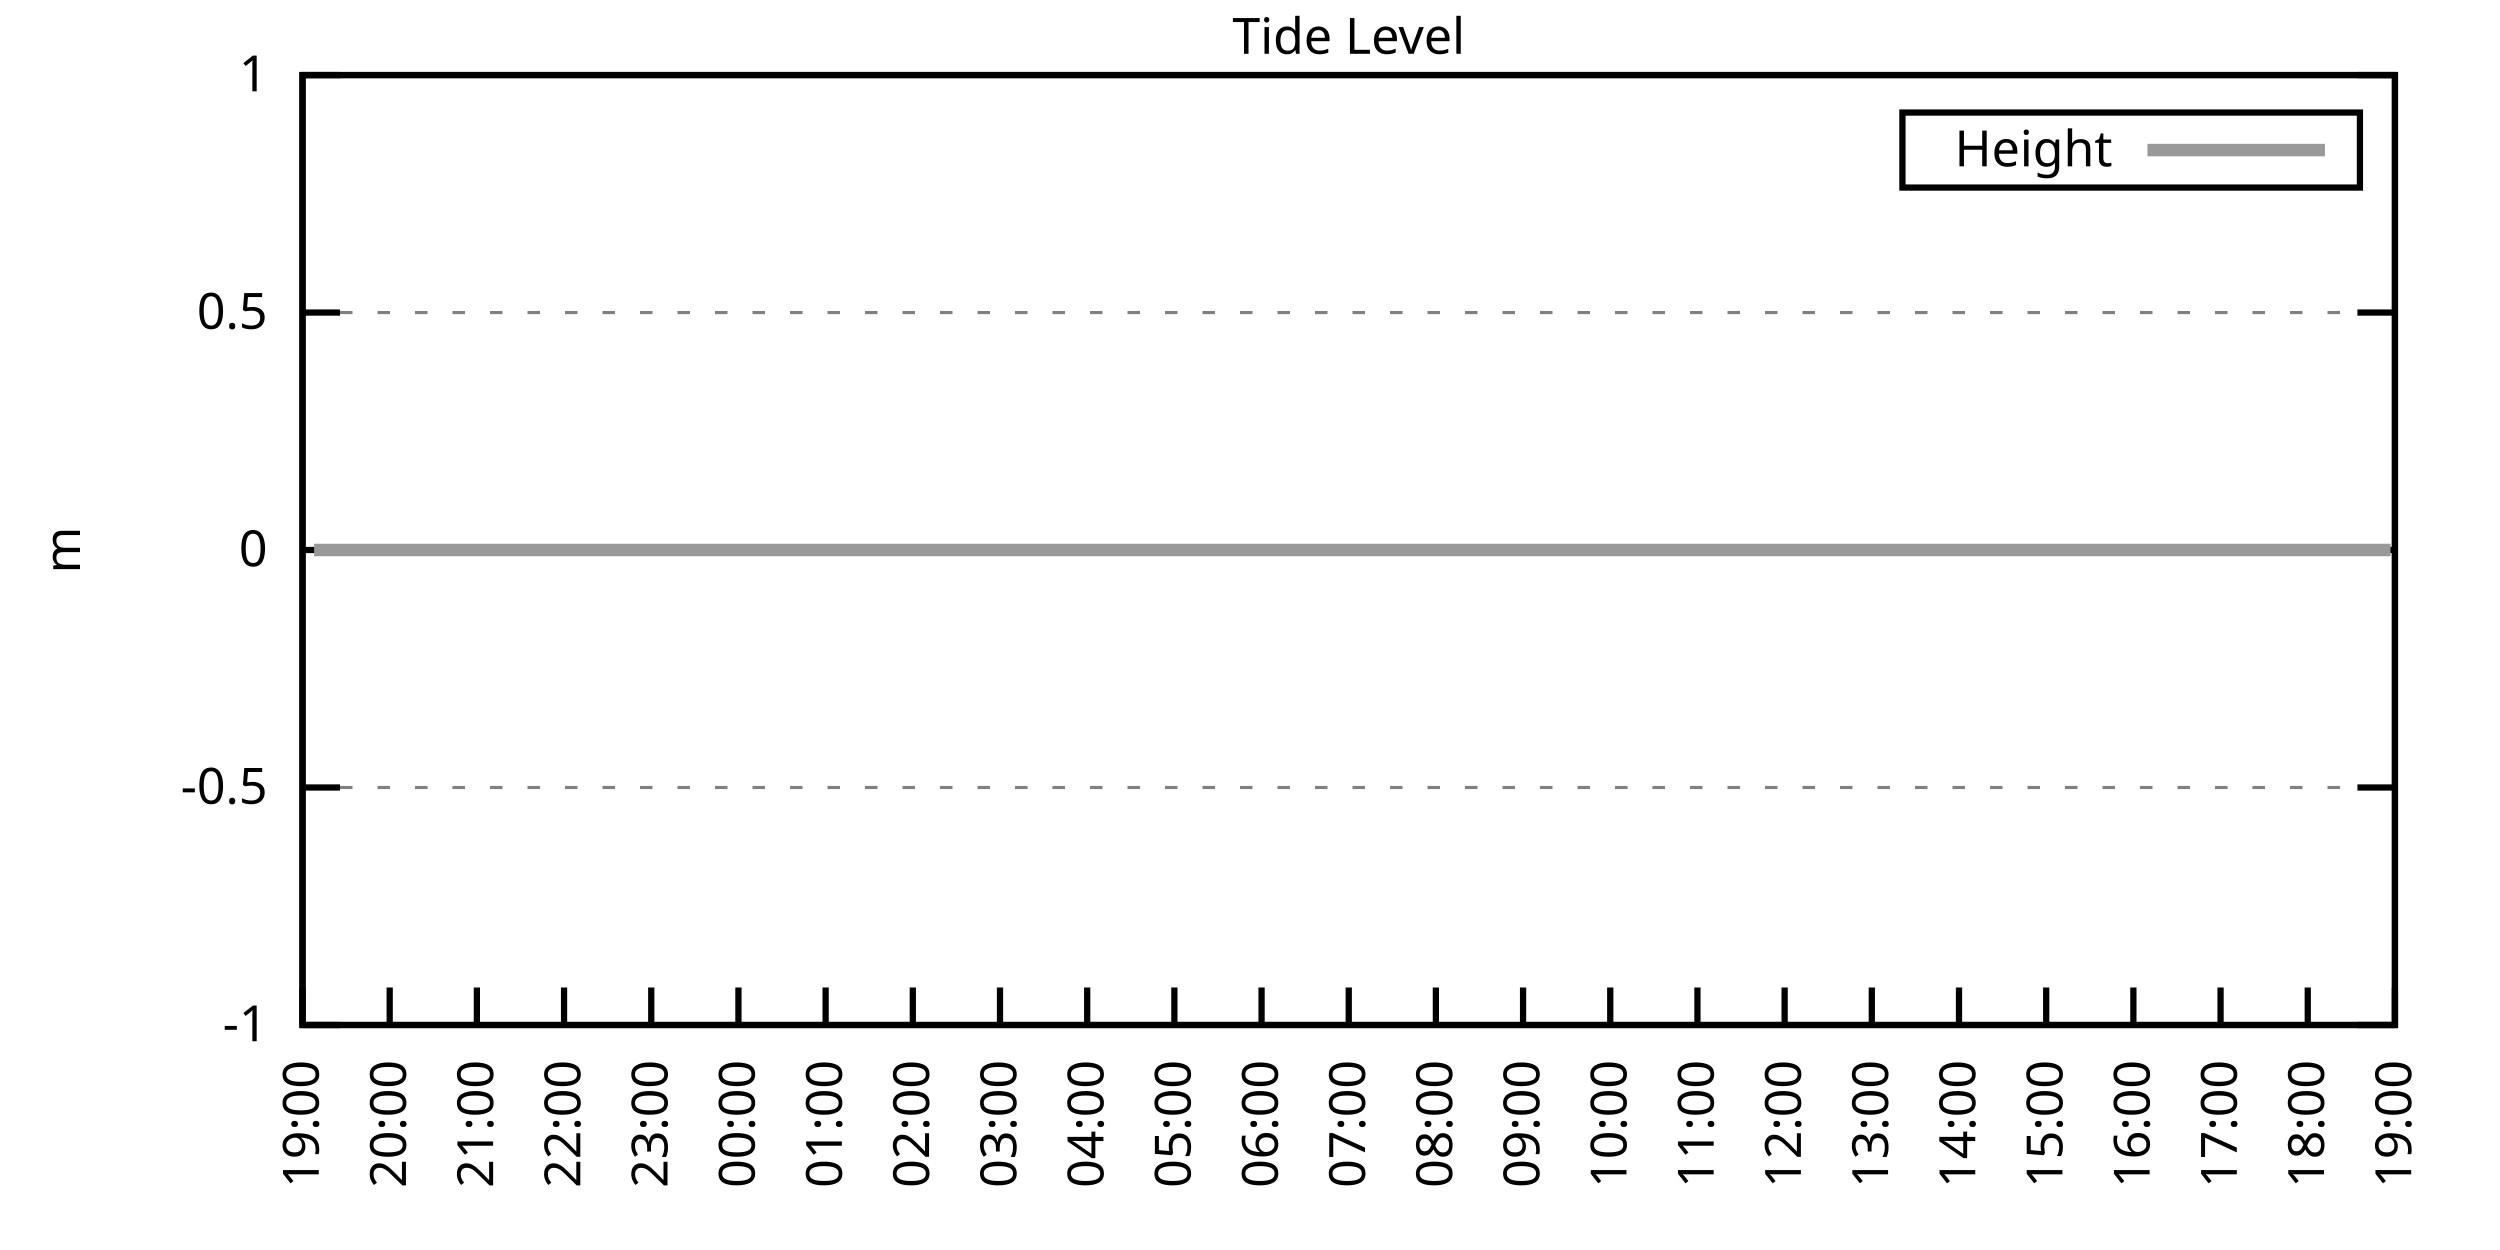
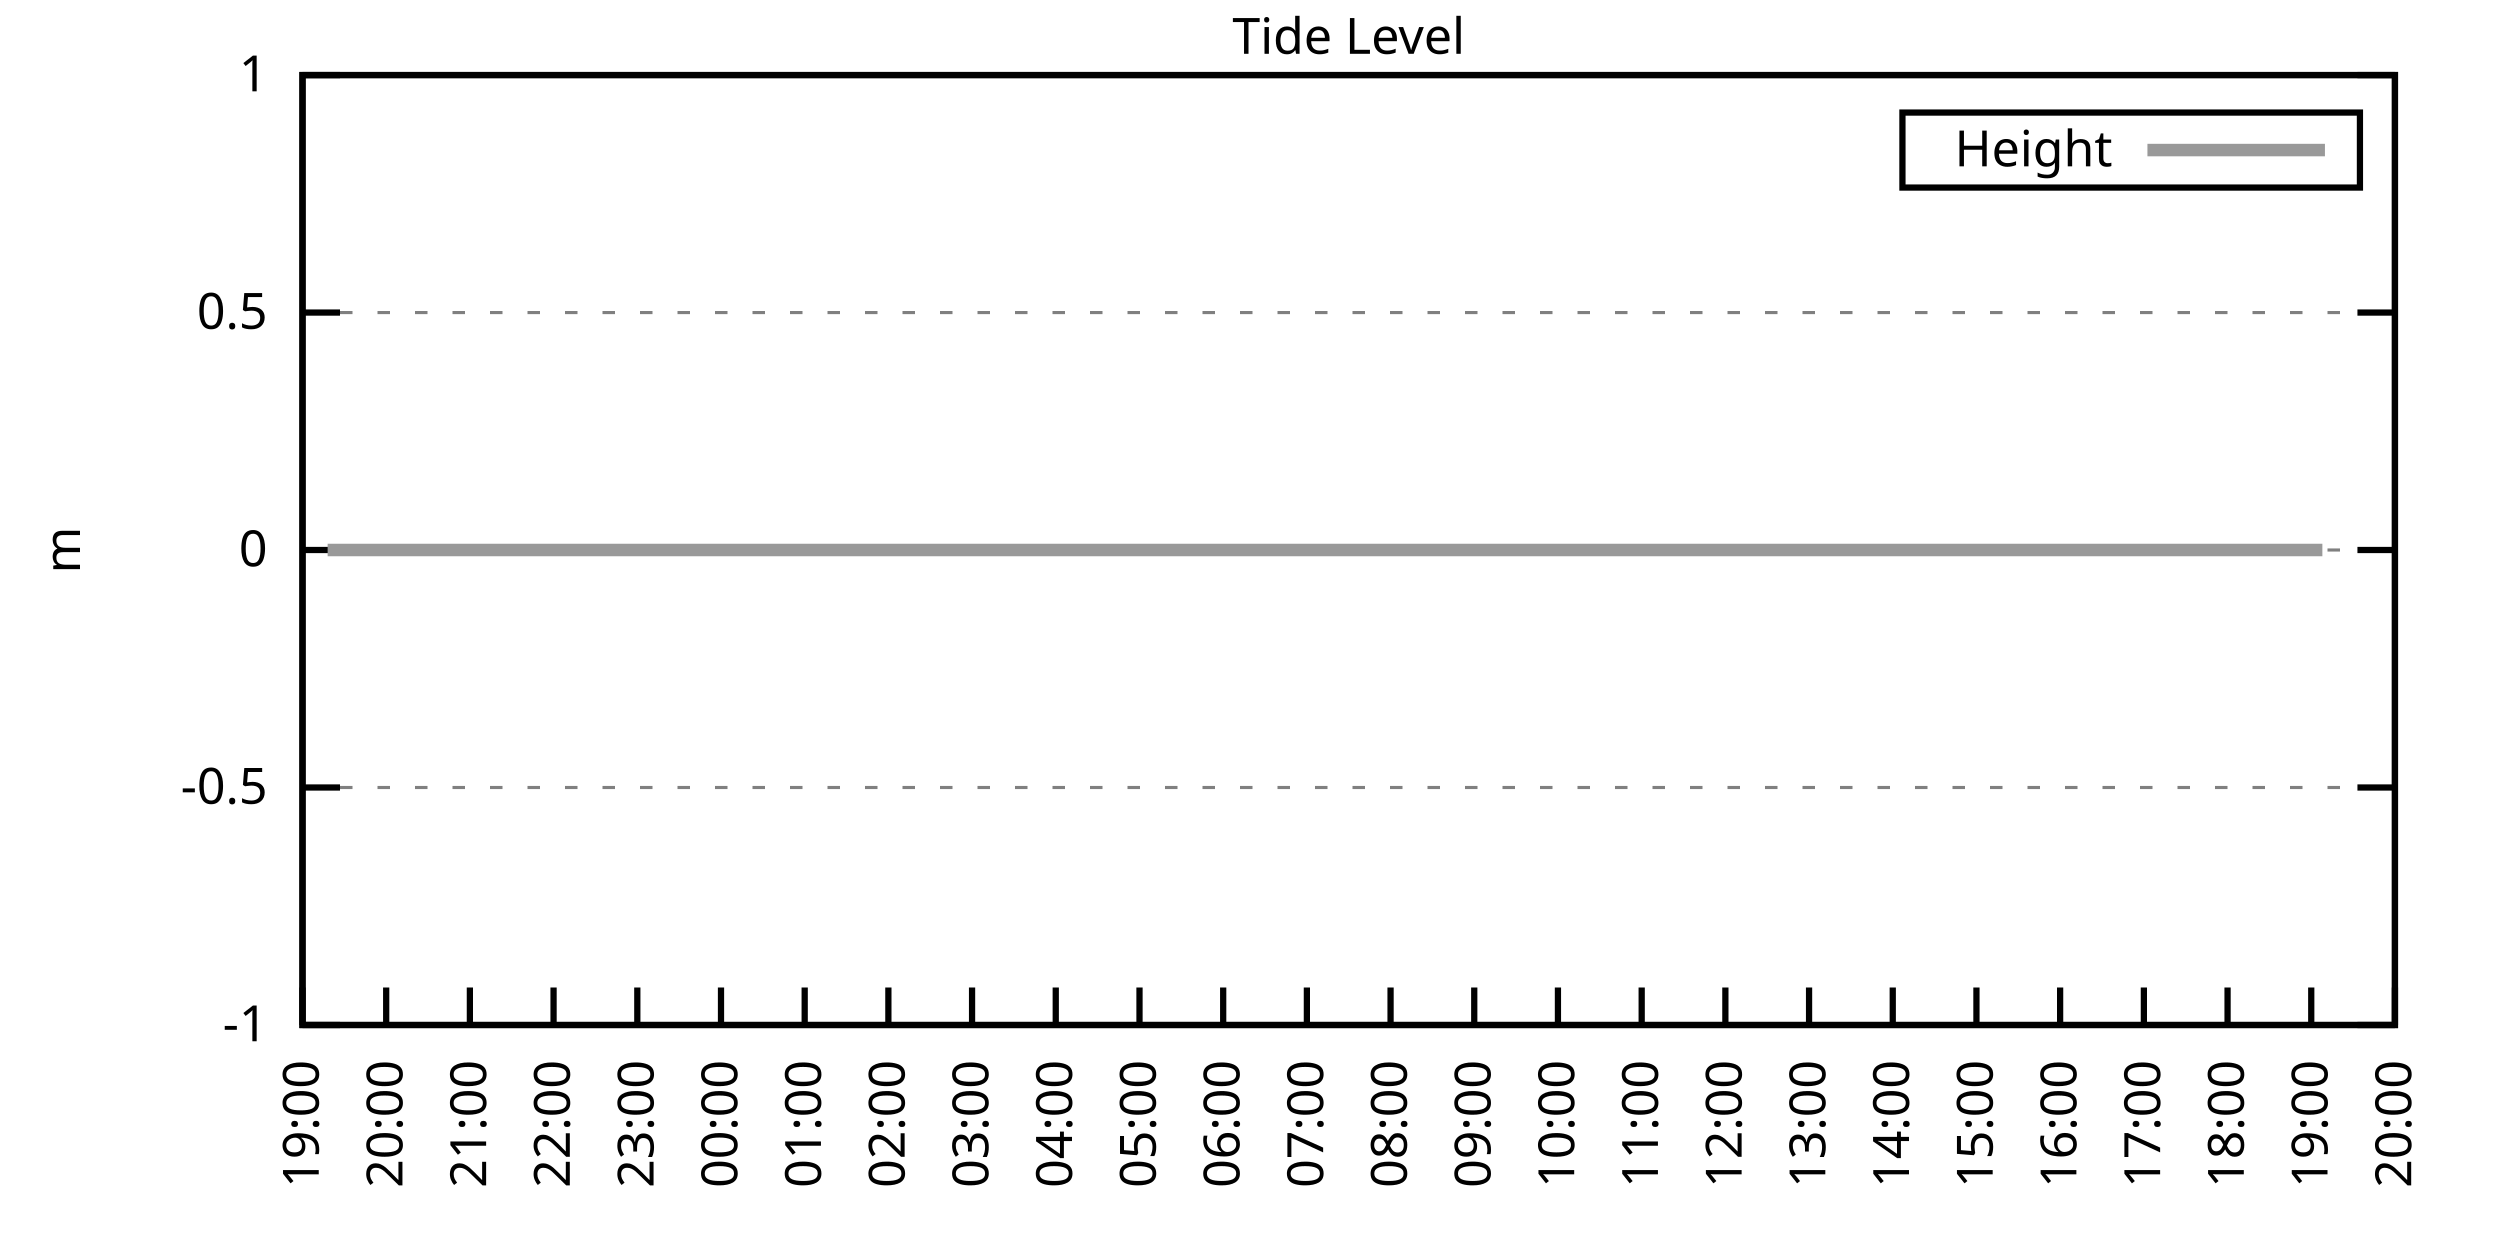
<svg xmlns="http://www.w3.org/2000/svg" xmlns:xlink="http://www.w3.org/1999/xlink" width="400" height="200" viewBox="0 0 400 200">
  <g id="gnuplot_canvas">
    <rect x="0" y="0" width="400" height="200" fill="none" />
    <defs>
      <circle id="gpDot" r="0.5" stroke-width="0.5" stroke="currentColor" />
      <path id="gpPt0" stroke-width="0.333" stroke="currentColor" d="M-1,0 h2 M0,-1 v2" />
      <path id="gpPt1" stroke-width="0.333" stroke="currentColor" d="M-1,-1 L1,1 M1,-1 L-1,1" />
      <path id="gpPt2" stroke-width="0.333" stroke="currentColor" d="M-1,0 L1,0 M0,-1 L0,1 M-1,-1 L1,1 M-1,1 L1,-1" />
      <rect id="gpPt3" stroke-width="0.333" stroke="currentColor" x="-1" y="-1" width="2" height="2" />
      <rect id="gpPt4" stroke-width="0.333" stroke="currentColor" fill="currentColor" x="-1" y="-1" width="2" height="2" />
      <circle id="gpPt5" stroke-width="0.333" stroke="currentColor" cx="0" cy="0" r="1" />
      <use xlink:href="#gpPt5" id="gpPt6" fill="currentColor" stroke="none" />
      <path id="gpPt7" stroke-width="0.333" stroke="currentColor" d="M0,-1.33 L-1.33,0.67 L1.33,0.67 z" />
      <use xlink:href="#gpPt7" id="gpPt8" fill="currentColor" stroke="none" />
      <use xlink:href="#gpPt7" id="gpPt9" stroke="currentColor" transform="rotate(180)" />
      <use xlink:href="#gpPt9" id="gpPt10" fill="currentColor" stroke="none" />
      <use xlink:href="#gpPt3" id="gpPt11" stroke="currentColor" transform="rotate(45)" />
      <use xlink:href="#gpPt11" id="gpPt12" fill="currentColor" stroke="none" />
      <path id="gpPt13" stroke-width="0.333" stroke="currentColor" d="M0,1.330 L1.265,0.411 L0.782,-1.067 L-0.782,-1.076 L-1.265,0.411 z" />
      <use xlink:href="#gpPt13" id="gpPt14" fill="currentColor" stroke="none" />
      <filter id="textbox" filterUnits="objectBoundingBox" x="0" y="0" height="1" width="1">
        <feFlood flood-color="white" flood-opacity="1" result="bgnd" />
        <feComposite in="SourceGraphic" in2="bgnd" operator="atop" />
      </filter>
      <filter id="greybox" filterUnits="objectBoundingBox" x="0" y="0" height="1" width="1">
        <feFlood flood-color="lightgrey" flood-opacity="1" result="grey" />
        <feComposite in="SourceGraphic" in2="grey" operator="atop" />
      </filter>
    </defs>
    <g fill="none" color="white" stroke="currentColor" stroke-width="1.00" stroke-linecap="butt" stroke-linejoin="miter">
</g>
    <g fill="none" color="black" stroke="currentColor" stroke-width="1.00" stroke-linecap="butt" stroke-linejoin="miter">
      <g stroke="none" shape-rendering="crispEdges">
        <polygon fill="rgb(255, 255, 255)" points="48.40,164.00 383.18,164.00 383.18,12.02 48.40,12.02 " />
      </g>
    </g>
    <g fill="none" color="black" stroke="currentColor" stroke-width="1.00" stroke-linecap="butt" stroke-linejoin="miter">
</g>
    <g fill="none" color="black" stroke="black" stroke-width="0.50" stroke-linecap="butt" stroke-linejoin="miter">
</g>
    <g fill="none" color="gray" stroke="currentColor" stroke-width="0.50" stroke-linecap="butt" stroke-linejoin="miter">
      <path stroke="gray" stroke-dasharray="2,4" class="gridline" d="M48.40,164.00 L383.19,164.00  " />
    </g>
    <g fill="none" color="gray" stroke="gray" stroke-width="1.00" stroke-linecap="butt" stroke-linejoin="miter">
</g>
    <g fill="none" color="black" stroke="currentColor" stroke-width="1.00" stroke-linecap="butt" stroke-linejoin="miter">
      <path stroke="black" d="M48.40,164.00 L54.40,164.00 M383.19,164.00 L377.19,164.00  " />
      <g transform="translate(42.80,166.60)" stroke="none" fill="black" font-family="Sans" font-size="8.00" text-anchor="end">
        <text>
          <tspan font-family="Sans">-1</tspan>
        </text>
      </g>
    </g>
    <g fill="none" color="black" stroke="currentColor" stroke-width="1.00" stroke-linecap="butt" stroke-linejoin="miter">
</g>
    <g fill="none" color="black" stroke="black" stroke-width="0.50" stroke-linecap="butt" stroke-linejoin="miter">
</g>
    <g fill="none" color="gray" stroke="currentColor" stroke-width="0.50" stroke-linecap="butt" stroke-linejoin="miter">
      <path stroke="gray" stroke-dasharray="2,4" class="gridline" d="M48.40,126.00 L383.19,126.00  " />
    </g>
    <g fill="none" color="gray" stroke="gray" stroke-width="1.00" stroke-linecap="butt" stroke-linejoin="miter">
</g>
    <g fill="none" color="black" stroke="currentColor" stroke-width="1.00" stroke-linecap="butt" stroke-linejoin="miter">
      <path stroke="black" d="M48.40,126.00 L54.40,126.00 M383.19,126.00 L377.19,126.00  " />
      <g transform="translate(42.80,128.60)" stroke="none" fill="black" font-family="Sans" font-size="8.00" text-anchor="end">
        <text>
          <tspan font-family="Sans">-0.5</tspan>
        </text>
      </g>
    </g>
    <g fill="none" color="black" stroke="currentColor" stroke-width="1.00" stroke-linecap="butt" stroke-linejoin="miter">
</g>
    <g fill="none" color="black" stroke="black" stroke-width="0.50" stroke-linecap="butt" stroke-linejoin="miter">
</g>
    <g fill="none" color="gray" stroke="currentColor" stroke-width="0.50" stroke-linecap="butt" stroke-linejoin="miter">
      <path stroke="gray" stroke-dasharray="2,4" class="gridline" d="M48.40,88.00 L383.19,88.00  " />
    </g>
    <g fill="none" color="gray" stroke="gray" stroke-width="1.00" stroke-linecap="butt" stroke-linejoin="miter">
</g>
    <g fill="none" color="black" stroke="currentColor" stroke-width="1.00" stroke-linecap="butt" stroke-linejoin="miter">
      <path stroke="black" d="M48.40,88.00 L54.40,88.00 M383.19,88.00 L377.19,88.00  " />
      <g transform="translate(42.80,90.60)" stroke="none" fill="black" font-family="Sans" font-size="8.00" text-anchor="end">
        <text>
          <tspan font-family="Sans"> 0</tspan>
        </text>
      </g>
    </g>
    <g fill="none" color="black" stroke="currentColor" stroke-width="1.00" stroke-linecap="butt" stroke-linejoin="miter">
</g>
    <g fill="none" color="black" stroke="black" stroke-width="0.50" stroke-linecap="butt" stroke-linejoin="miter">
</g>
    <g fill="none" color="gray" stroke="currentColor" stroke-width="0.50" stroke-linecap="butt" stroke-linejoin="miter">
      <path stroke="gray" stroke-dasharray="2,4" class="gridline" d="M48.40,50.01 L383.19,50.01  " />
    </g>
    <g fill="none" color="gray" stroke="gray" stroke-width="1.00" stroke-linecap="butt" stroke-linejoin="miter">
</g>
    <g fill="none" color="black" stroke="currentColor" stroke-width="1.00" stroke-linecap="butt" stroke-linejoin="miter">
      <path stroke="black" d="M48.40,50.01 L54.40,50.01 M383.19,50.01 L377.19,50.01  " />
      <g transform="translate(42.80,52.61)" stroke="none" fill="black" font-family="Sans" font-size="8.00" text-anchor="end">
        <text>
          <tspan font-family="Sans"> 0.5</tspan>
        </text>
      </g>
    </g>
    <g fill="none" color="black" stroke="currentColor" stroke-width="1.00" stroke-linecap="butt" stroke-linejoin="miter">
</g>
    <g fill="none" color="black" stroke="black" stroke-width="0.50" stroke-linecap="butt" stroke-linejoin="miter">
</g>
    <g fill="none" color="gray" stroke="currentColor" stroke-width="0.50" stroke-linecap="butt" stroke-linejoin="miter">
      <path stroke="gray" stroke-dasharray="2,4" class="gridline" d="M48.40,12.01 L383.19,12.01  " />
    </g>
    <g fill="none" color="gray" stroke="gray" stroke-width="1.00" stroke-linecap="butt" stroke-linejoin="miter">
</g>
    <g fill="none" color="black" stroke="currentColor" stroke-width="1.00" stroke-linecap="butt" stroke-linejoin="miter">
      <path stroke="black" d="M48.40,12.01 L54.40,12.01 M383.19,12.01 L377.19,12.01  " />
      <g transform="translate(42.80,14.61)" stroke="none" fill="black" font-family="Sans" font-size="8.00" text-anchor="end">
        <text>
          <tspan font-family="Sans"> 1</tspan>
        </text>
      </g>
    </g>
    <g fill="none" color="black" stroke="currentColor" stroke-width="1.00" stroke-linecap="butt" stroke-linejoin="miter">
      <path stroke="black" d="M48.40,164.00 L48.40,158.00  " />
      <g transform="translate(51.00,169.60) rotate(270.00)" stroke="none" fill="black" font-family="Sans" font-size="8.00" text-anchor="end">
        <text>
          <tspan font-family="Sans">19:00</tspan>
        </text>
      </g>
    </g>
    <g fill="none" color="black" stroke="currentColor" stroke-width="1.00" stroke-linecap="butt" stroke-linejoin="miter">
-       <path stroke="black" d="M62.35,164.00 L62.35,158.00  " />
-       <g transform="translate(64.95,169.60) rotate(270.00)" stroke="none" fill="black" font-family="Sans" font-size="8.00" text-anchor="end">
+       <path stroke="black" d="M61.79,164.00 L61.79,158.00  " />
+       <g transform="translate(64.39,169.60) rotate(270.00)" stroke="none" fill="black" font-family="Sans" font-size="8.00" text-anchor="end">
        <text>
          <tspan font-family="Sans">20:00</tspan>
        </text>
      </g>
    </g>
    <g fill="none" color="black" stroke="currentColor" stroke-width="1.00" stroke-linecap="butt" stroke-linejoin="miter">
-       <path stroke="black" d="M76.30,164.00 L76.30,158.00  " />
-       <g transform="translate(78.90,169.60) rotate(270.00)" stroke="none" fill="black" font-family="Sans" font-size="8.00" text-anchor="end">
+       <path stroke="black" d="M75.18,164.00 L75.18,158.00  " />
+       <g transform="translate(77.78,169.60) rotate(270.00)" stroke="none" fill="black" font-family="Sans" font-size="8.00" text-anchor="end">
        <text>
          <tspan font-family="Sans">21:00</tspan>
        </text>
      </g>
    </g>
    <g fill="none" color="black" stroke="currentColor" stroke-width="1.00" stroke-linecap="butt" stroke-linejoin="miter">
-       <path stroke="black" d="M90.25,164.00 L90.25,158.00  " />
-       <g transform="translate(92.85,169.60) rotate(270.00)" stroke="none" fill="black" font-family="Sans" font-size="8.00" text-anchor="end">
+       <path stroke="black" d="M88.57,164.00 L88.57,158.00  " />
+       <g transform="translate(91.17,169.60) rotate(270.00)" stroke="none" fill="black" font-family="Sans" font-size="8.00" text-anchor="end">
        <text>
          <tspan font-family="Sans">22:00</tspan>
        </text>
      </g>
    </g>
    <g fill="none" color="black" stroke="currentColor" stroke-width="1.00" stroke-linecap="butt" stroke-linejoin="miter">
-       <path stroke="black" d="M104.20,164.00 L104.20,158.00  " />
-       <g transform="translate(106.80,169.60) rotate(270.00)" stroke="none" fill="black" font-family="Sans" font-size="8.00" text-anchor="end">
+       <path stroke="black" d="M101.97,164.00 L101.97,158.00  " />
+       <g transform="translate(104.57,169.60) rotate(270.00)" stroke="none" fill="black" font-family="Sans" font-size="8.00" text-anchor="end">
        <text>
          <tspan font-family="Sans">23:00</tspan>
        </text>
      </g>
    </g>
    <g fill="none" color="black" stroke="currentColor" stroke-width="1.00" stroke-linecap="butt" stroke-linejoin="miter">
-       <path stroke="black" d="M118.15,164.00 L118.15,158.00  " />
-       <g transform="translate(120.75,169.60) rotate(270.00)" stroke="none" fill="black" font-family="Sans" font-size="8.00" text-anchor="end">
+       <path stroke="black" d="M115.36,164.00 L115.36,158.00  " />
+       <g transform="translate(117.96,169.60) rotate(270.00)" stroke="none" fill="black" font-family="Sans" font-size="8.00" text-anchor="end">
        <text>
          <tspan font-family="Sans">00:00</tspan>
        </text>
      </g>
    </g>
    <g fill="none" color="black" stroke="currentColor" stroke-width="1.00" stroke-linecap="butt" stroke-linejoin="miter">
-       <path stroke="black" d="M132.10,164.00 L132.10,158.00  " />
-       <g transform="translate(134.70,169.60) rotate(270.00)" stroke="none" fill="black" font-family="Sans" font-size="8.00" text-anchor="end">
+       <path stroke="black" d="M128.75,164.00 L128.75,158.00  " />
+       <g transform="translate(131.35,169.60) rotate(270.00)" stroke="none" fill="black" font-family="Sans" font-size="8.00" text-anchor="end">
        <text>
          <tspan font-family="Sans">01:00</tspan>
        </text>
      </g>
    </g>
    <g fill="none" color="black" stroke="currentColor" stroke-width="1.00" stroke-linecap="butt" stroke-linejoin="miter">
-       <path stroke="black" d="M146.05,164.00 L146.05,158.00  " />
-       <g transform="translate(148.65,169.60) rotate(270.00)" stroke="none" fill="black" font-family="Sans" font-size="8.00" text-anchor="end">
+       <path stroke="black" d="M142.14,164.00 L142.14,158.00  " />
+       <g transform="translate(144.74,169.60) rotate(270.00)" stroke="none" fill="black" font-family="Sans" font-size="8.00" text-anchor="end">
        <text>
          <tspan font-family="Sans">02:00</tspan>
        </text>
      </g>
    </g>
    <g fill="none" color="black" stroke="currentColor" stroke-width="1.00" stroke-linecap="butt" stroke-linejoin="miter">
-       <path stroke="black" d="M160.00,164.00 L160.00,158.00  " />
-       <g transform="translate(162.60,169.60) rotate(270.00)" stroke="none" fill="black" font-family="Sans" font-size="8.00" text-anchor="end">
+       <path stroke="black" d="M155.53,164.00 L155.53,158.00  " />
+       <g transform="translate(158.13,169.60) rotate(270.00)" stroke="none" fill="black" font-family="Sans" font-size="8.00" text-anchor="end">
        <text>
          <tspan font-family="Sans">03:00</tspan>
        </text>
      </g>
    </g>
    <g fill="none" color="black" stroke="currentColor" stroke-width="1.00" stroke-linecap="butt" stroke-linejoin="miter">
-       <path stroke="black" d="M173.95,164.00 L173.95,158.00  " />
-       <g transform="translate(176.55,169.60) rotate(270.00)" stroke="none" fill="black" font-family="Sans" font-size="8.00" text-anchor="end">
+       <path stroke="black" d="M168.92,164.00 L168.92,158.00  " />
+       <g transform="translate(171.52,169.60) rotate(270.00)" stroke="none" fill="black" font-family="Sans" font-size="8.00" text-anchor="end">
        <text>
          <tspan font-family="Sans">04:00</tspan>
        </text>
      </g>
    </g>
    <g fill="none" color="black" stroke="currentColor" stroke-width="1.00" stroke-linecap="butt" stroke-linejoin="miter">
-       <path stroke="black" d="M187.90,164.00 L187.90,158.00  " />
-       <g transform="translate(190.50,169.60) rotate(270.00)" stroke="none" fill="black" font-family="Sans" font-size="8.00" text-anchor="end">
+       <path stroke="black" d="M182.32,164.00 L182.32,158.00  " />
+       <g transform="translate(184.92,169.60) rotate(270.00)" stroke="none" fill="black" font-family="Sans" font-size="8.00" text-anchor="end">
        <text>
          <tspan font-family="Sans">05:00</tspan>
        </text>
      </g>
    </g>
    <g fill="none" color="black" stroke="currentColor" stroke-width="1.00" stroke-linecap="butt" stroke-linejoin="miter">
-       <path stroke="black" d="M201.85,164.00 L201.85,158.00  " />
-       <g transform="translate(204.45,169.60) rotate(270.00)" stroke="none" fill="black" font-family="Sans" font-size="8.00" text-anchor="end">
+       <path stroke="black" d="M195.71,164.00 L195.71,158.00  " />
+       <g transform="translate(198.31,169.60) rotate(270.00)" stroke="none" fill="black" font-family="Sans" font-size="8.00" text-anchor="end">
        <text>
          <tspan font-family="Sans">06:00</tspan>
        </text>
      </g>
    </g>
    <g fill="none" color="black" stroke="currentColor" stroke-width="1.00" stroke-linecap="butt" stroke-linejoin="miter">
-       <path stroke="black" d="M215.80,164.00 L215.80,158.00  " />
-       <g transform="translate(218.40,169.60) rotate(270.00)" stroke="none" fill="black" font-family="Sans" font-size="8.00" text-anchor="end">
+       <path stroke="black" d="M209.10,164.00 L209.10,158.00  " />
+       <g transform="translate(211.70,169.60) rotate(270.00)" stroke="none" fill="black" font-family="Sans" font-size="8.00" text-anchor="end">
        <text>
          <tspan font-family="Sans">07:00</tspan>
        </text>
      </g>
    </g>
    <g fill="none" color="black" stroke="currentColor" stroke-width="1.00" stroke-linecap="butt" stroke-linejoin="miter">
-       <path stroke="black" d="M229.74,164.00 L229.74,158.00  " />
-       <g transform="translate(232.34,169.60) rotate(270.00)" stroke="none" fill="black" font-family="Sans" font-size="8.00" text-anchor="end">
+       <path stroke="black" d="M222.49,164.00 L222.49,158.00  " />
+       <g transform="translate(225.09,169.60) rotate(270.00)" stroke="none" fill="black" font-family="Sans" font-size="8.00" text-anchor="end">
        <text>
          <tspan font-family="Sans">08:00</tspan>
        </text>
      </g>
    </g>
    <g fill="none" color="black" stroke="currentColor" stroke-width="1.00" stroke-linecap="butt" stroke-linejoin="miter">
-       <path stroke="black" d="M243.69,164.00 L243.69,158.00  " />
-       <g transform="translate(246.29,169.60) rotate(270.00)" stroke="none" fill="black" font-family="Sans" font-size="8.00" text-anchor="end">
+       <path stroke="black" d="M235.88,164.00 L235.88,158.00  " />
+       <g transform="translate(238.48,169.60) rotate(270.00)" stroke="none" fill="black" font-family="Sans" font-size="8.00" text-anchor="end">
        <text>
          <tspan font-family="Sans">09:00</tspan>
        </text>
      </g>
    </g>
    <g fill="none" color="black" stroke="currentColor" stroke-width="1.00" stroke-linecap="butt" stroke-linejoin="miter">
-       <path stroke="black" d="M257.64,164.00 L257.64,158.00  " />
-       <g transform="translate(260.24,169.60) rotate(270.00)" stroke="none" fill="black" font-family="Sans" font-size="8.00" text-anchor="end">
+       <path stroke="black" d="M249.27,164.00 L249.27,158.00  " />
+       <g transform="translate(251.87,169.60) rotate(270.00)" stroke="none" fill="black" font-family="Sans" font-size="8.00" text-anchor="end">
        <text>
          <tspan font-family="Sans">10:00</tspan>
        </text>
      </g>
    </g>
    <g fill="none" color="black" stroke="currentColor" stroke-width="1.00" stroke-linecap="butt" stroke-linejoin="miter">
-       <path stroke="black" d="M271.59,164.00 L271.59,158.00  " />
-       <g transform="translate(274.19,169.60) rotate(270.00)" stroke="none" fill="black" font-family="Sans" font-size="8.00" text-anchor="end">
+       <path stroke="black" d="M262.67,164.00 L262.67,158.00  " />
+       <g transform="translate(265.27,169.60) rotate(270.00)" stroke="none" fill="black" font-family="Sans" font-size="8.00" text-anchor="end">
        <text>
          <tspan font-family="Sans">11:00</tspan>
        </text>
      </g>
    </g>
    <g fill="none" color="black" stroke="currentColor" stroke-width="1.00" stroke-linecap="butt" stroke-linejoin="miter">
-       <path stroke="black" d="M285.54,164.00 L285.54,158.00  " />
-       <g transform="translate(288.14,169.60) rotate(270.00)" stroke="none" fill="black" font-family="Sans" font-size="8.00" text-anchor="end">
+       <path stroke="black" d="M276.06,164.00 L276.06,158.00  " />
+       <g transform="translate(278.66,169.60) rotate(270.00)" stroke="none" fill="black" font-family="Sans" font-size="8.00" text-anchor="end">
        <text>
          <tspan font-family="Sans">12:00</tspan>
        </text>
      </g>
    </g>
    <g fill="none" color="black" stroke="currentColor" stroke-width="1.00" stroke-linecap="butt" stroke-linejoin="miter">
-       <path stroke="black" d="M299.49,164.00 L299.49,158.00  " />
-       <g transform="translate(302.09,169.60) rotate(270.00)" stroke="none" fill="black" font-family="Sans" font-size="8.00" text-anchor="end">
+       <path stroke="black" d="M289.45,164.00 L289.45,158.00  " />
+       <g transform="translate(292.05,169.60) rotate(270.00)" stroke="none" fill="black" font-family="Sans" font-size="8.00" text-anchor="end">
        <text>
          <tspan font-family="Sans">13:00</tspan>
        </text>
      </g>
    </g>
    <g fill="none" color="black" stroke="currentColor" stroke-width="1.00" stroke-linecap="butt" stroke-linejoin="miter">
-       <path stroke="black" d="M313.44,164.00 L313.44,158.00  " />
-       <g transform="translate(316.04,169.60) rotate(270.00)" stroke="none" fill="black" font-family="Sans" font-size="8.00" text-anchor="end">
+       <path stroke="black" d="M302.84,164.00 L302.84,158.00  " />
+       <g transform="translate(305.44,169.60) rotate(270.00)" stroke="none" fill="black" font-family="Sans" font-size="8.00" text-anchor="end">
        <text>
          <tspan font-family="Sans">14:00</tspan>
        </text>
      </g>
    </g>
    <g fill="none" color="black" stroke="currentColor" stroke-width="1.00" stroke-linecap="butt" stroke-linejoin="miter">
-       <path stroke="black" d="M327.39,164.00 L327.39,158.00  " />
-       <g transform="translate(329.99,169.60) rotate(270.00)" stroke="none" fill="black" font-family="Sans" font-size="8.00" text-anchor="end">
+       <path stroke="black" d="M316.23,164.00 L316.23,158.00  " />
+       <g transform="translate(318.83,169.60) rotate(270.00)" stroke="none" fill="black" font-family="Sans" font-size="8.00" text-anchor="end">
        <text>
          <tspan font-family="Sans">15:00</tspan>
        </text>
      </g>
    </g>
    <g fill="none" color="black" stroke="currentColor" stroke-width="1.00" stroke-linecap="butt" stroke-linejoin="miter">
-       <path stroke="black" d="M341.34,164.00 L341.34,158.00  " />
-       <g transform="translate(343.94,169.60) rotate(270.00)" stroke="none" fill="black" font-family="Sans" font-size="8.00" text-anchor="end">
+       <path stroke="black" d="M329.62,164.00 L329.62,158.00  " />
+       <g transform="translate(332.22,169.60) rotate(270.00)" stroke="none" fill="black" font-family="Sans" font-size="8.00" text-anchor="end">
        <text>
          <tspan font-family="Sans">16:00</tspan>
        </text>
      </g>
    </g>
    <g fill="none" color="black" stroke="currentColor" stroke-width="1.00" stroke-linecap="butt" stroke-linejoin="miter">
-       <path stroke="black" d="M355.29,164.00 L355.29,158.00  " />
-       <g transform="translate(357.89,169.60) rotate(270.00)" stroke="none" fill="black" font-family="Sans" font-size="8.00" text-anchor="end">
+       <path stroke="black" d="M343.02,164.00 L343.02,158.00  " />
+       <g transform="translate(345.62,169.60) rotate(270.00)" stroke="none" fill="black" font-family="Sans" font-size="8.00" text-anchor="end">
        <text>
          <tspan font-family="Sans">17:00</tspan>
        </text>
      </g>
    </g>
    <g fill="none" color="black" stroke="currentColor" stroke-width="1.00" stroke-linecap="butt" stroke-linejoin="miter">
-       <path stroke="black" d="M369.24,164.00 L369.24,158.00  " />
-       <g transform="translate(371.84,169.60) rotate(270.00)" stroke="none" fill="black" font-family="Sans" font-size="8.00" text-anchor="end">
+       <path stroke="black" d="M356.41,164.00 L356.41,158.00  " />
+       <g transform="translate(359.01,169.60) rotate(270.00)" stroke="none" fill="black" font-family="Sans" font-size="8.00" text-anchor="end">
        <text>
          <tspan font-family="Sans">18:00</tspan>
+         </text>
+       </g>
+     </g>
+     <g fill="none" color="black" stroke="currentColor" stroke-width="1.00" stroke-linecap="butt" stroke-linejoin="miter">
+       <path stroke="black" d="M369.80,164.00 L369.80,158.00  " />
+       <g transform="translate(372.40,169.60) rotate(270.00)" stroke="none" fill="black" font-family="Sans" font-size="8.00" text-anchor="end">
+         <text>
+           <tspan font-family="Sans">19:00</tspan>
        </text>
      </g>
    </g>
    <g fill="none" color="black" stroke="currentColor" stroke-width="1.00" stroke-linecap="butt" stroke-linejoin="miter">
      <path stroke="black" d="M383.19,164.00 L383.19,158.00  " />
      <g transform="translate(385.79,169.60) rotate(270.00)" stroke="none" fill="black" font-family="Sans" font-size="8.00" text-anchor="end">
        <text>
-           <tspan font-family="Sans">19:00</tspan>
+           <tspan font-family="Sans">20:00</tspan>
        </text>
      </g>
    </g>
    <g fill="none" color="black" stroke="currentColor" stroke-width="1.00" stroke-linecap="butt" stroke-linejoin="miter">
</g>
    <g fill="none" color="black" stroke="currentColor" stroke-width="1.00" stroke-linecap="butt" stroke-linejoin="miter">
      <path stroke="black" d="M48.40,12.01 L48.40,164.00 L383.19,164.00 L383.19,12.01 L48.40,12.01 Z  " />
    </g>
    <g fill="none" color="black" stroke="currentColor" stroke-width="1.00" stroke-linecap="butt" stroke-linejoin="miter">
</g>
    <g fill="none" color="black" stroke="currentColor" stroke-width="1.00" stroke-linecap="butt" stroke-linejoin="miter">
      <path stroke="black" d="M304.39,30.01 L304.39,18.01 L377.59,18.01 L377.59,30.01 L304.39,30.01 Z  " />
    </g>
    <g id="Tide_level_plot_1">
      <g fill="none" color="white" stroke="black" stroke-width="2.00" stroke-linecap="butt" stroke-linejoin="miter">
</g>
      <g fill="none" color="black" stroke="currentColor" stroke-width="2.00" stroke-linecap="butt" stroke-linejoin="miter">
        <g transform="translate(337.99,26.61)" stroke="none" fill="black" font-family="Sans" font-size="8.00" text-anchor="end">
          <text>
            <tspan font-family="Sans">Height</tspan>
          </text>
        </g>
      </g>
      <g fill="none" color="black" stroke="currentColor" stroke-width="2.00" stroke-linecap="butt" stroke-linejoin="miter">
-         <path stroke="rgb(153, 153, 153)" d="M343.59,24.01 L371.99,24.01 M50.26,88.00 L52.58,88.00 L55.14,88.00 L57.23,88.00 L59.79,88.00 L62.12,88.00   L64.21,88.00 L66.30,88.00 L68.63,88.00 L71.42,88.00 L73.74,88.00 L75.83,88.00 L78.16,88.00 L80.72,88.00   L82.81,88.00 L85.37,88.00 L87.69,88.00 L89.55,88.00 L92.11,88.00 L94.43,88.00 L96.76,88.00 L98.85,88.00   L101.41,88.00 L103.50,88.00 L106.29,88.00 L108.38,88.00 L110.71,88.00 L113.27,88.00 L115.36,88.00 L117.92,88.00   L119.78,88.00 L122.57,88.00 L124.43,88.00 L126.75,88.00 L129.31,88.00 L131.63,88.00 L134.19,88.00 L136.05,88.00   L138.61,88.00 L140.93,88.00 L143.26,88.00 L145.58,88.00 L147.67,88.00 L150.23,88.00 L152.56,88.00 L155.11,88.00   L157.21,88.00 L159.76,88.00 L162.09,88.00 L163.95,88.00 L166.74,88.00 L169.06,88.00 L171.39,88.00 L173.48,88.00   L175.81,88.00 L177.90,88.00 L180.69,88.00 L182.78,88.00 L185.34,88.00 L187.43,88.00 L189.76,88.00 L191.85,88.00   L194.64,88.00 L196.73,88.00 L199.29,88.00 L201.38,88.00 L203.94,88.00 L206.26,88.00 L208.36,88.00 L210.91,88.00   L213.01,88.00 L215.56,88.00 L217.89,88.00 L219.98,88.00 L222.54,88.00 L224.63,88.00 L227.19,88.00 L229.05,88.00   L231.84,88.00 L234.16,88.00 L236.25,88.00 L238.58,88.00 L240.90,88.00 L243.46,88.00 L245.55,88.00 L248.11,88.00   L249.97,88.00 L252.53,88.00 L254.62,88.00 L257.18,88.00 L259.74,88.00 L261.83,88.00 L264.39,88.00 L266.48,88.00   L269.04,88.00 L270.90,88.00 L273.69,88.00 L275.78,88.00 L278.10,88.00 L280.43,88.00 L282.75,88.00 L285.08,88.00   L287.64,88.00 L289.73,88.00 L292.05,88.00 L294.61,88.00 L296.94,88.00 L299.03,88.00 L301.12,88.00 L303.68,88.00   L306.23,88.00 L308.56,88.00 L310.65,88.00 L313.21,88.00 L315.53,88.00 L317.39,88.00 L319.95,88.00 L322.51,88.00   L324.83,88.00 L326.93,88.00 L329.48,88.00 L331.81,88.00 L333.90,88.00 L336.46,88.00 L338.55,88.00 L340.88,88.00   L342.97,88.00 L345.53,88.00 L347.62,88.00 L350.41,88.00 L352.50,88.00 L354.83,88.00 L357.15,88.00 L359.71,88.00   L361.80,88.00 L363.89,88.00 L366.68,88.00 L369.01,88.00 L371.33,88.00 L373.43,88.00 L375.98,88.00 L377.84,88.00   L380.63,88.00 L382.49,88.00  " />
+         <path stroke="rgb(153, 153, 153)" d="M343.59,24.01 L371.99,24.01 M52.42,88.00 L54.87,88.00 L56.88,88.00 L59.34,88.00 L61.57,88.00 L63.58,88.00   L65.59,88.00 L67.82,88.00 L70.50,88.00 L72.73,88.00 L74.74,88.00 L76.97,88.00 L79.42,88.00 L81.43,88.00   L83.89,88.00 L86.12,88.00 L87.91,88.00 L90.36,88.00 L92.59,88.00 L94.82,88.00 L96.83,88.00 L99.29,88.00   L101.30,88.00 L103.98,88.00 L105.98,88.00 L108.22,88.00 L110.67,88.00 L112.68,88.00 L115.13,88.00 L116.92,88.00   L119.60,88.00 L121.38,88.00 L123.62,88.00 L126.07,88.00 L128.30,88.00 L130.76,88.00 L132.54,88.00 L135.00,88.00   L137.23,88.00 L139.46,88.00 L141.69,88.00 L143.70,88.00 L146.16,88.00 L148.39,88.00 L150.85,88.00 L152.85,88.00   L155.31,88.00 L157.54,88.00 L159.33,88.00 L162.01,88.00 L164.24,88.00 L166.47,88.00 L168.48,88.00 L170.71,88.00   L172.72,88.00 L175.40,88.00 L177.41,88.00 L179.86,88.00 L181.87,88.00 L184.10,88.00 L186.11,88.00 L188.79,88.00   L190.80,88.00 L193.25,88.00 L195.26,88.00 L197.72,88.00 L199.95,88.00 L201.96,88.00 L204.41,88.00 L206.42,88.00   L208.88,88.00 L211.11,88.00 L213.12,88.00 L215.57,88.00 L217.58,88.00 L220.04,88.00 L221.82,88.00 L224.50,88.00   L226.73,88.00 L228.74,88.00 L230.97,88.00 L233.20,88.00 L235.66,88.00 L237.67,88.00 L240.12,88.00 L241.91,88.00   L244.36,88.00 L246.37,88.00 L248.83,88.00 L251.28,88.00 L253.29,88.00 L255.75,88.00 L257.76,88.00 L260.21,88.00   L262.00,88.00 L264.67,88.00 L266.68,88.00 L268.92,88.00 L271.15,88.00 L273.38,88.00 L275.61,88.00 L278.07,88.00   L280.07,88.00 L282.31,88.00 L284.76,88.00 L286.99,88.00 L289.00,88.00 L291.01,88.00 L293.47,88.00 L295.92,88.00   L298.15,88.00 L300.16,88.00 L302.62,88.00 L304.85,88.00 L306.63,88.00 L309.09,88.00 L311.54,88.00 L313.78,88.00   L315.79,88.00 L318.24,88.00 L320.47,88.00 L322.48,88.00 L324.94,88.00 L326.95,88.00 L329.18,88.00 L331.19,88.00   L333.64,88.00 L335.65,88.00 L338.33,88.00 L340.34,88.00 L342.57,88.00 L344.80,88.00 L347.26,88.00 L349.26,88.00   L351.27,88.00 L353.95,88.00 L356.18,88.00 L358.42,88.00 L360.42,88.00 L362.88,88.00 L364.66,88.00 L367.34,88.00   L369.13,88.00 L371.58,88.00  " />
      </g>
    </g>
    <g fill="none" color="black" stroke="currentColor" stroke-width="2.00" stroke-linecap="butt" stroke-linejoin="miter">
</g>
    <g fill="none" color="black" stroke="black" stroke-width="1.00" stroke-linecap="butt" stroke-linejoin="miter">
</g>
    <g fill="none" color="black" stroke="currentColor" stroke-width="1.00" stroke-linecap="butt" stroke-linejoin="miter">
      <path stroke="black" d="M48.40,12.01 L48.40,164.00 L383.19,164.00 L383.19,12.01 L48.40,12.01 Z  " />
      <g transform="translate(12.80,88.01) rotate(270.00)" stroke="none" fill="black" font-family="Sans" font-size="8.00" text-anchor="middle">
        <text>
          <tspan font-family="Sans">m</tspan>
        </text>
      </g>
    </g>
    <g fill="none" color="black" stroke="currentColor" stroke-width="1.00" stroke-linecap="butt" stroke-linejoin="miter">
</g>
    <g fill="none" color="black" stroke="currentColor" stroke-width="1.00" stroke-linecap="butt" stroke-linejoin="miter">
      <g transform="translate(215.79,8.61)" stroke="none" fill="black" font-family="Sans" font-size="8.00" text-anchor="middle">
        <text>
          <tspan font-family="Sans">Tide Level</tspan>
        </text>
      </g>
    </g>
    <g fill="none" color="black" stroke="currentColor" stroke-width="1.00" stroke-linecap="butt" stroke-linejoin="miter">
</g>
  </g>
</svg>
